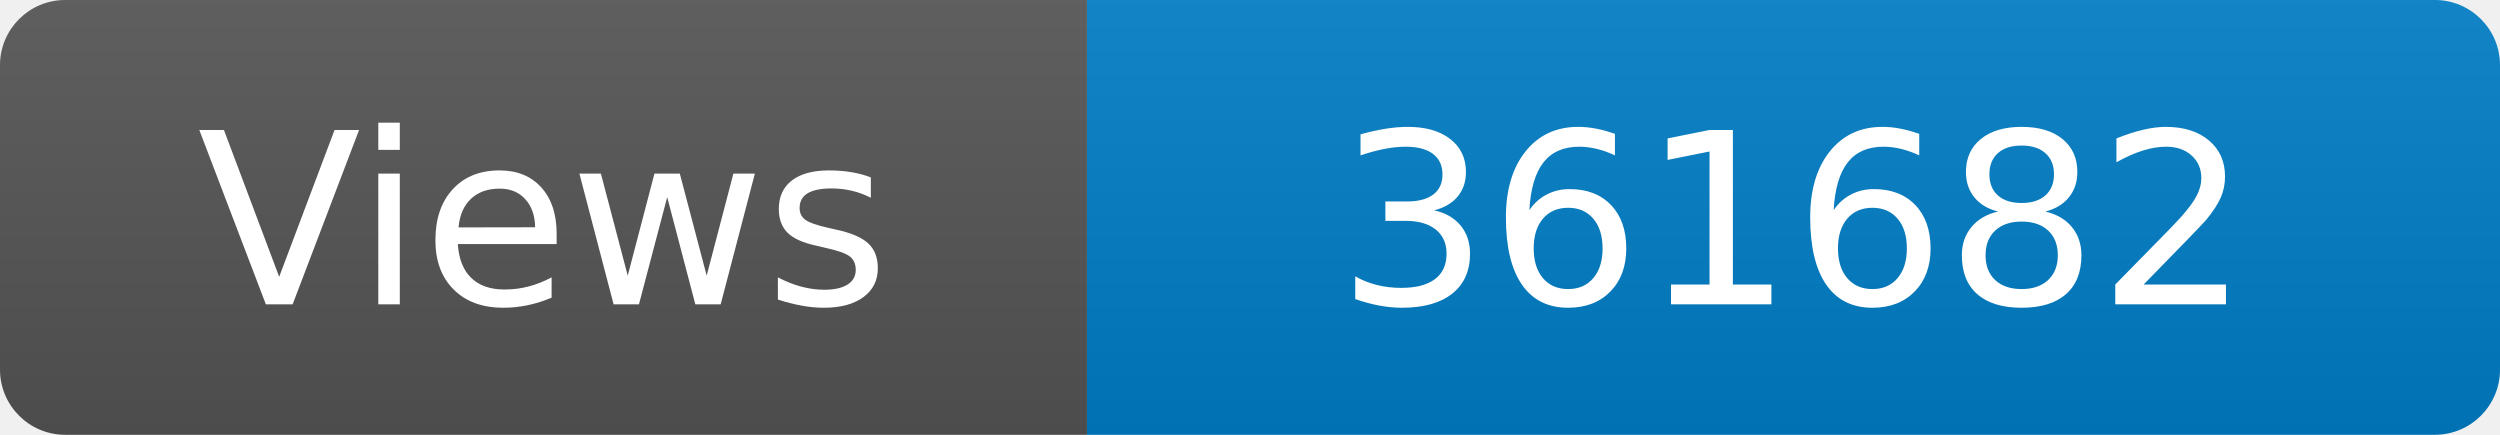
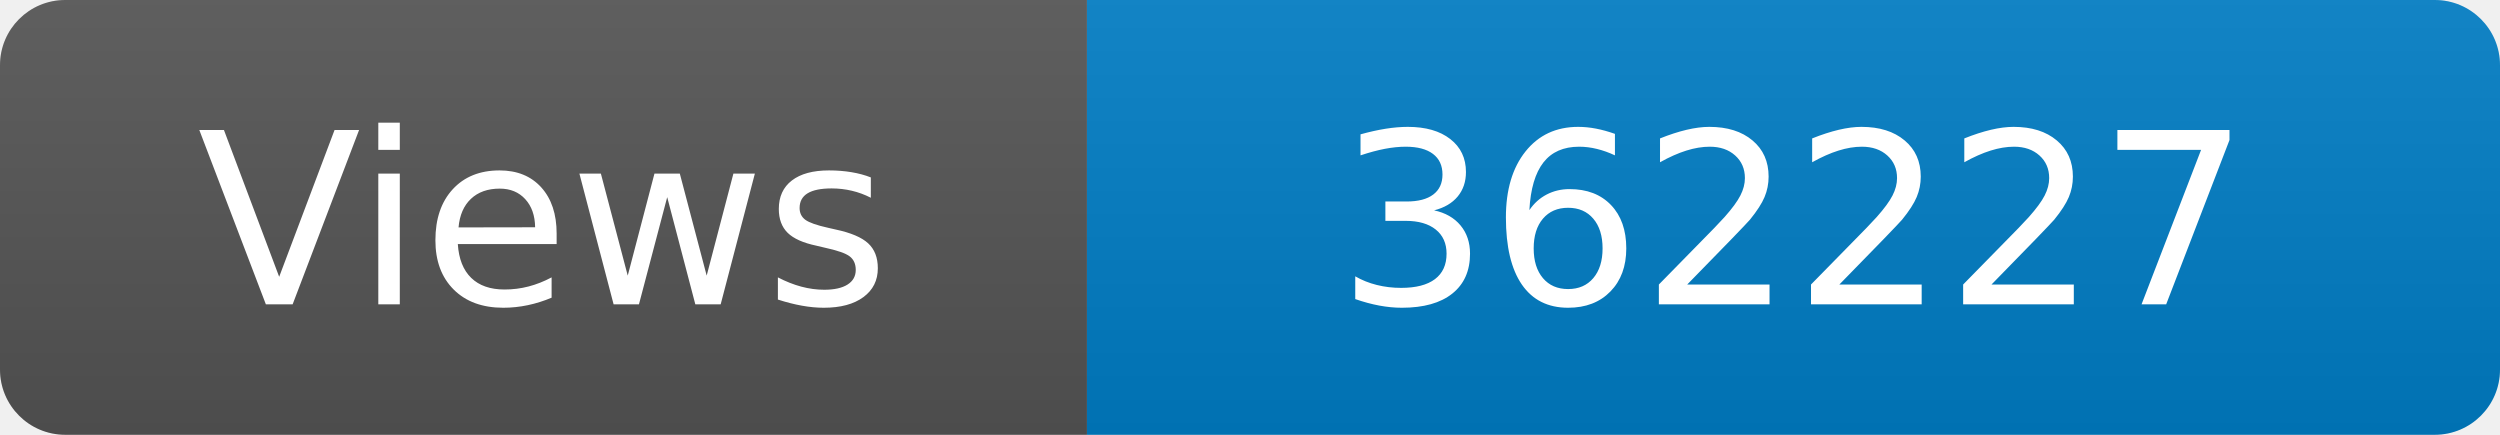
<svg xmlns="http://www.w3.org/2000/svg" width="115" height="20" role="img" aria-label="Maintained?: yes">
  <linearGradient id="s" x2="0" y2="100%">
    <stop offset="0" stop-color="#bbb" stop-opacity=".1" />
    <stop offset="1" stop-opacity=".1" />
  </linearGradient>
  <clipPath id="r">
    <rect width="115" height="20" rx="3" fill="#fff" />
  </clipPath>
  <g clip-path="url(#r)">
    <rect width="50" height="20" fill="#555" />
    <rect x="50" width="160" height="20" fill="#007ec6" />
    <rect width="115" height="20" fill="url(#s)" />
  </g>
  <g fill="#fff" text-anchor="middle" font-family="Verdana,Geneva,DejaVu Sans,sans-serif" font-size="110">
    <text x="250" y="140" transform="scale(.1)" fill="#fff">Views</text>
-     <text x="825" y="140" transform="scale(.1)" fill="#fff">361682</text>
+     <text x="825" y="140" transform="scale(.1)" fill="#fff">362227</text>
  </g>
</svg>
